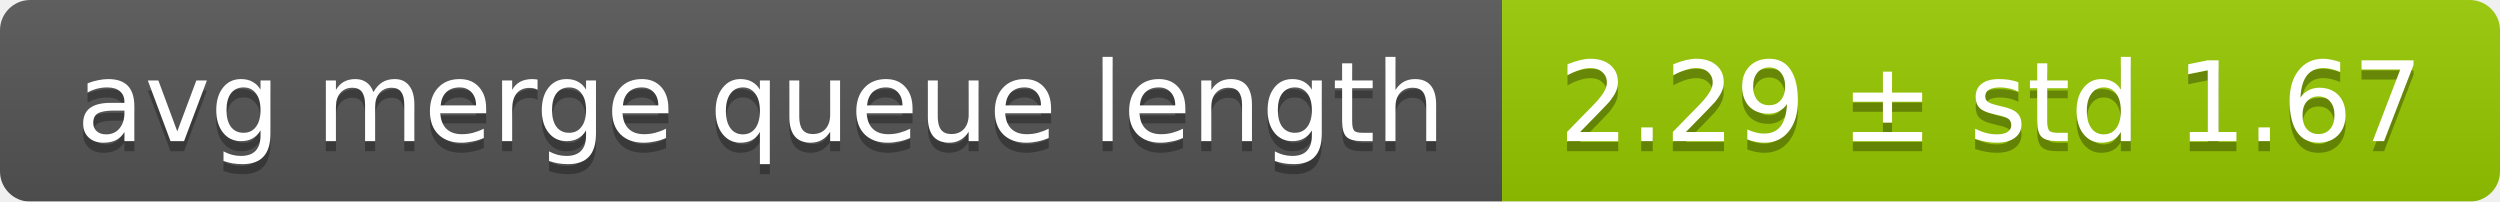
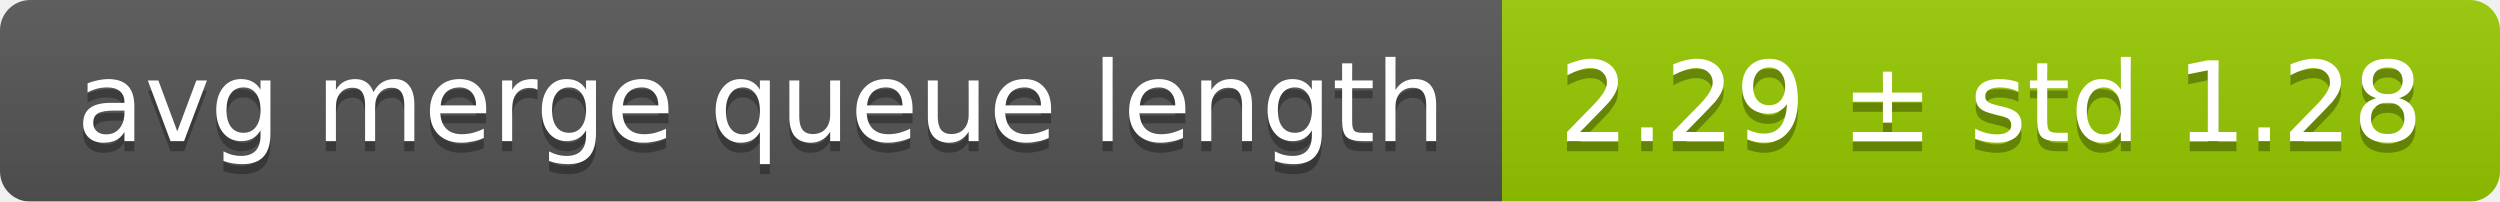
<svg xmlns="http://www.w3.org/2000/svg" width="248" height="20">
  <linearGradient id="smooth" x2="0" y2="100%">
    <stop offset="0" stop-color="#bbb" stop-opacity=".1" />
    <stop offset="1" stop-opacity=".1" />
  </linearGradient>
  <mask id="round">
    <rect width="248" height="20" rx="3" fill="#fff" />
  </mask>
  <g mask="url(#round)">
    <rect width="149" height="20" fill="#555" />
    <rect x="149" width="99" height="20" fill="#97ca00" />
    <rect width="248" height="20" fill="url(#smooth)" />
  </g>
  <g fill="#fff" text-anchor="middle" font-family="DejaVu Sans,Verdana,Geneva,sans-serif" font-size="11">
    <text x="75.5" y="15" fill="#010101" fill-opacity=".3">avg merge queue length</text>
    <text x="75.5" y="14">avg merge queue length</text>
-     <text x="197.5" y="15" fill="#010101" fill-opacity=".3">2.29 ± std 1.67</text>
-     <text x="197.5" y="14">2.29 ± std 1.67</text>
+     <text x="197.5" y="15" fill="#010101" fill-opacity=".3">2.29 ± std 1.28</text>
+     <text x="197.5" y="14">2.29 ± std 1.28</text>
  </g>
</svg>
